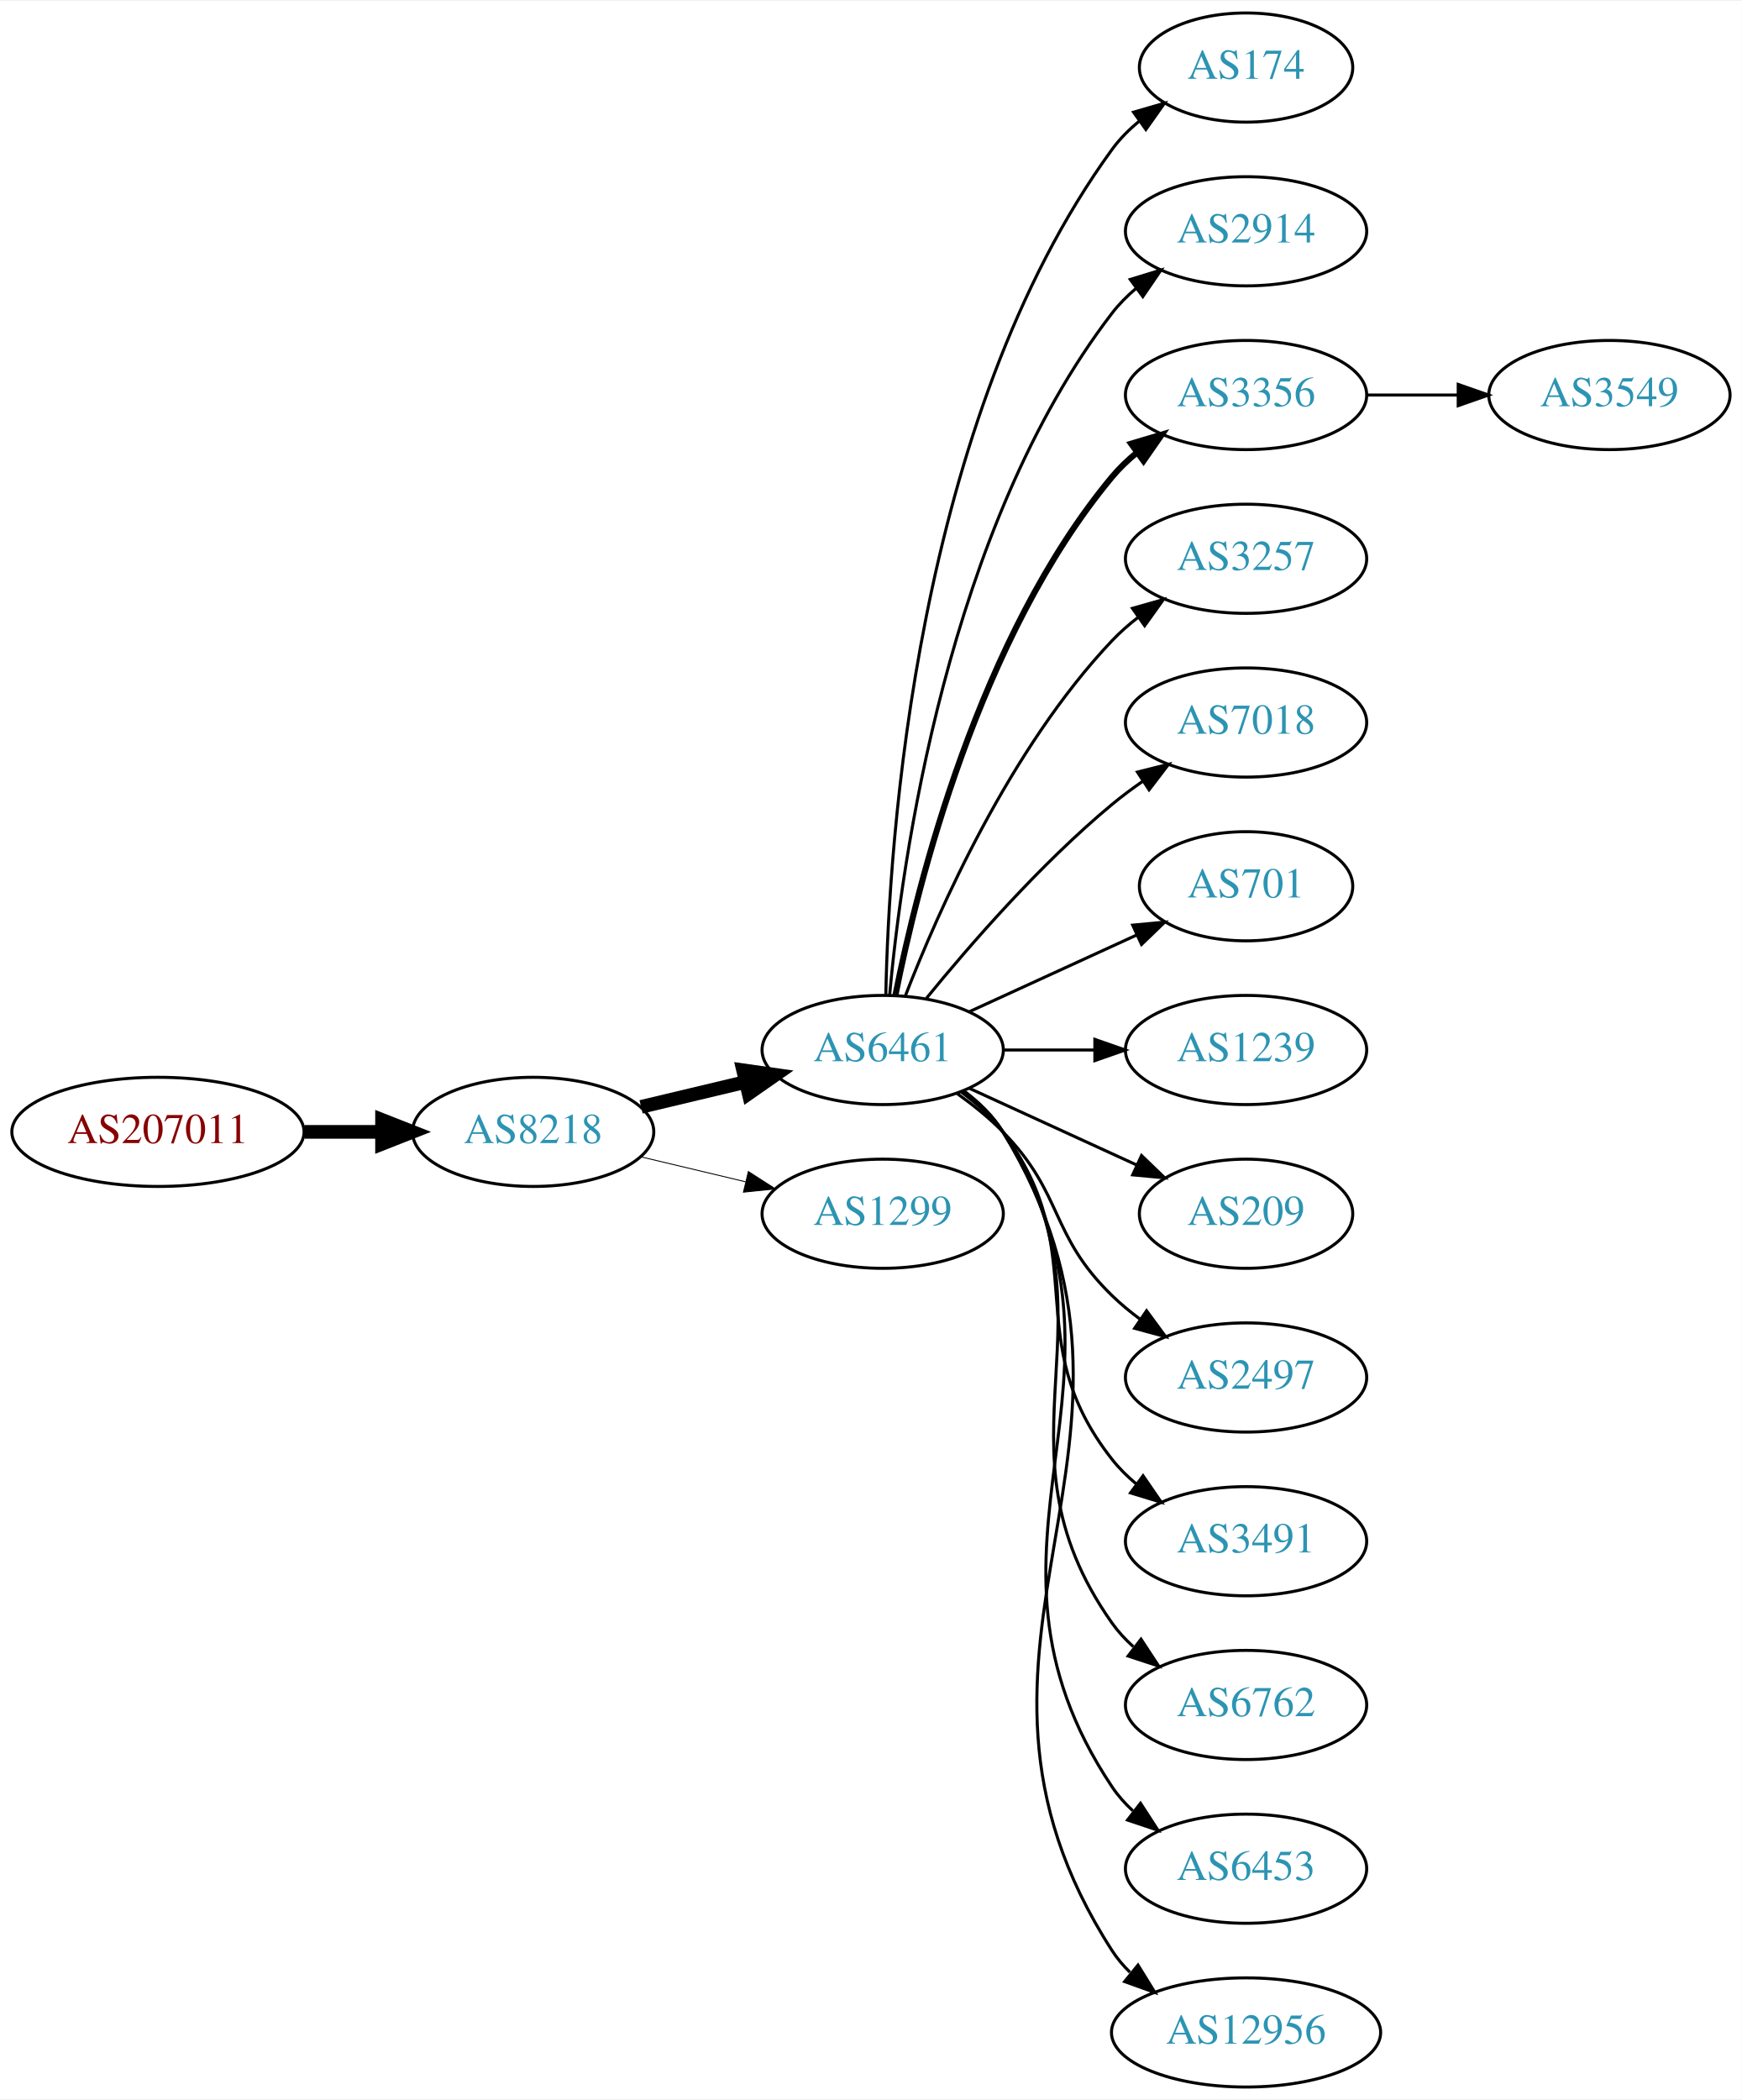
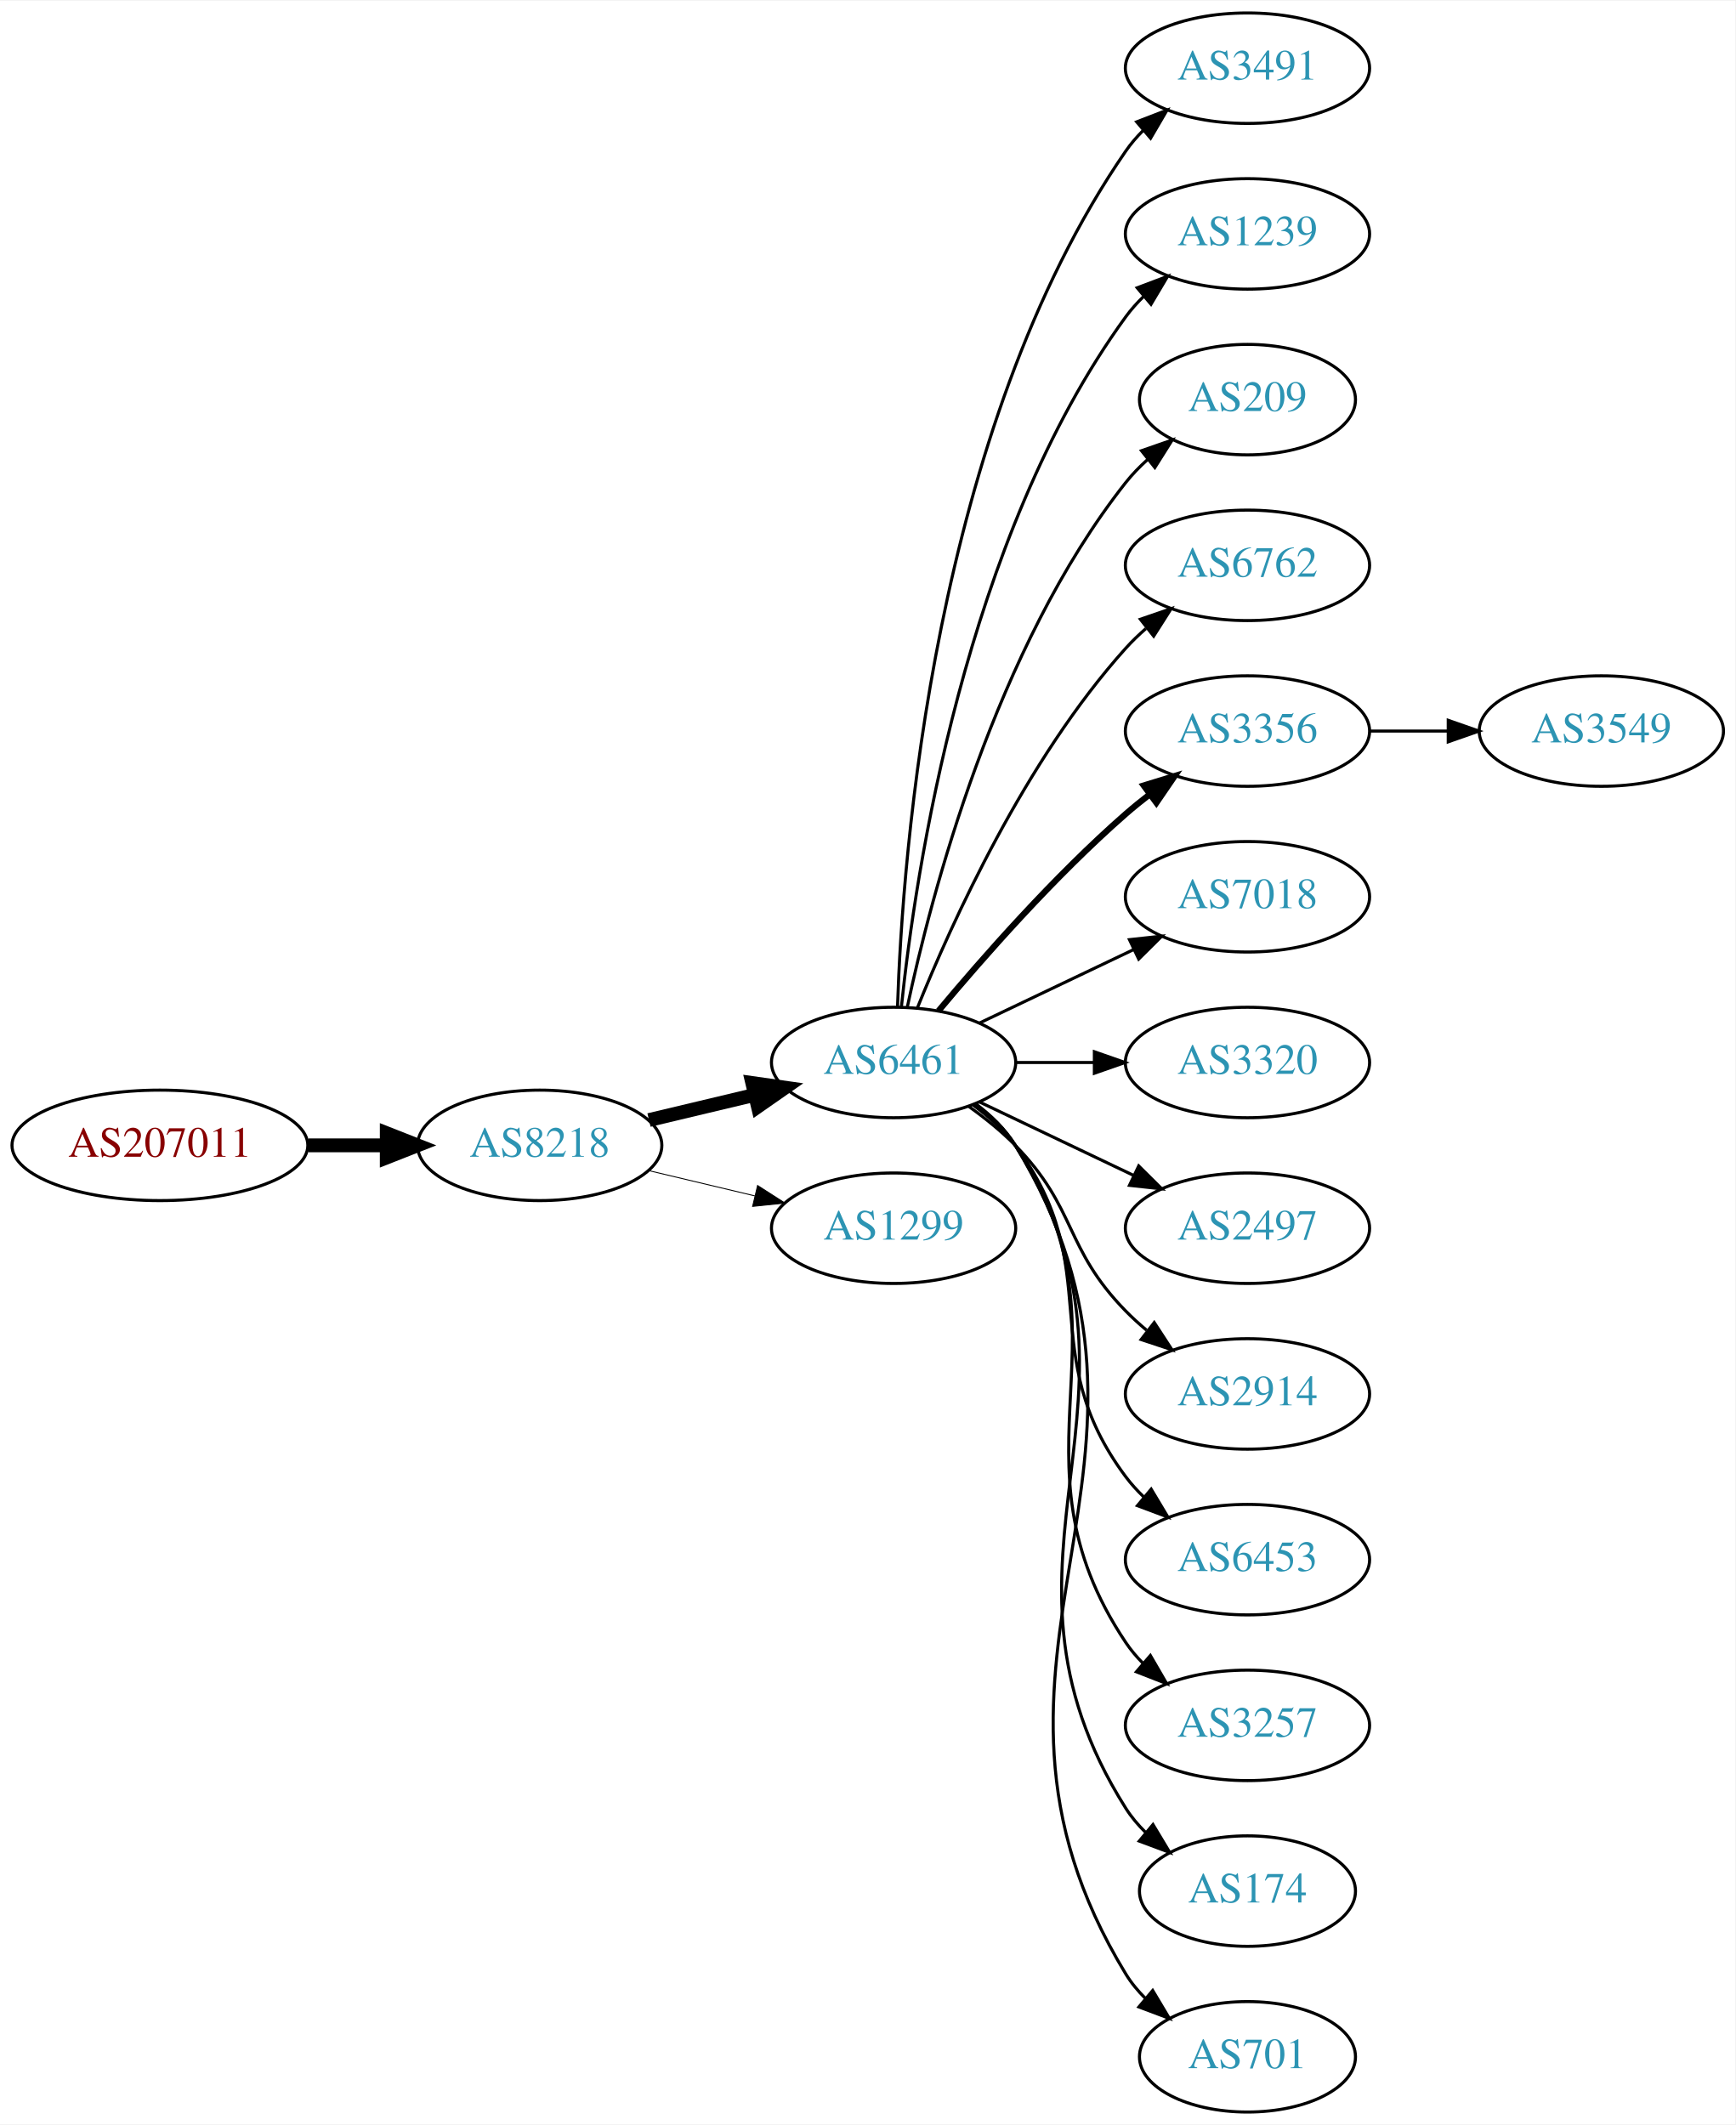
- <svg xmlns="http://www.w3.org/2000/svg" xmlns:xlink="http://www.w3.org/1999/xlink" width="574pt" height="692pt" viewBox="0.00 0.00 574.46 692.00">
+ <svg xmlns="http://www.w3.org/2000/svg" xmlns:xlink="http://www.w3.org/1999/xlink" width="565pt" height="692pt" viewBox="0.00 0.00 565.36 692.00">
  <g id="graph0" class="graph" transform="scale(1 1) rotate(0) translate(4 688)">
-     <polygon fill="white" stroke="none" points="-4,4 -4,-688 570.463,-688 570.463,4 -4,4" />
+     <polygon fill="white" stroke="none" points="-4,4 -4,-688 561.363,-688 561.363,4 -4,4" />
    <g id="node1" class="node">
      <g id="a_node1">
        <a xlink:href="/asn/207011" xlink:title="AS207011 ~ ICS Information Systems GesmbH [AT]">
          <ellipse fill="#ffffff" stroke="black" cx="48.096" cy="-315" rx="48.192" ry="18" />
          <text text-anchor="middle" x="48.096" y="-311.3" font-family="Times,serif" font-size="14.00" fill="#880000">AS207011</text>
        </a>
      </g>
    </g>
    <g id="node2" class="node">
      <g id="a_node2">
        <a xlink:href="/asn/8218" xlink:title="AS8218 ~ legacy Neotelecoms [FR]">
          <ellipse fill="#ffffff" stroke="black" cx="171.838" cy="-315" rx="39.794" ry="18" />
          <text text-anchor="middle" x="171.838" y="-311.3" font-family="Times,serif" font-size="14.00" fill="#2c94b3">AS8218</text>
        </a>
      </g>
    </g>
    <g id="edge1" class="edge">
      <path fill="none" stroke="black" stroke-width="4.5" d="M96.513,-315C104.867,-315 113.577,-315 121.969,-315" />
      <polygon fill="black" stroke="black" stroke-width="4.5" points="122.004,-318.938 132.004,-315 122.004,-311.063 122.004,-318.938" />
    </g>
    <g id="node3" class="node">
      <g id="a_node3">
        <a xlink:href="/asn/6461" xlink:title="AS6461 ~ Zayo Bandwidth [US]">
          <ellipse fill="#ffffff" stroke="black" cx="287.131" cy="-342" rx="39.794" ry="18" />
          <text text-anchor="middle" x="287.131" y="-338.3" font-family="Times,serif" font-size="14.00" fill="#2c94b3">AS6461</text>
        </a>
      </g>
    </g>
    <g id="edge2" class="edge">
      <path fill="none" stroke="black" stroke-width="4.5" d="M207.445,-323.248C218.316,-325.838 230.471,-328.735 241.913,-331.462" />
      <polygon fill="black" stroke="black" stroke-width="4.5" points="241.095,-335.315 251.736,-333.803 242.921,-327.654 241.095,-335.315" />
    </g>
    <g id="node4" class="node">
      <g id="a_node4">
        <a xlink:href="/asn/1299" xlink:title="AS1299 ~ Telia Carrier [EU]">
          <ellipse fill="#ffffff" stroke="black" cx="287.131" cy="-288" rx="39.794" ry="18" />
          <text text-anchor="middle" x="287.131" y="-284.3" font-family="Times,serif" font-size="14.00" fill="#2c94b3">AS1299</text>
        </a>
      </g>
    </g>
    <g id="edge3" class="edge">
      <path fill="none" stroke="black" stroke-width="0.3" d="M207.445,-306.752C218.316,-304.162 230.471,-301.265 241.913,-298.538" />
      <polygon fill="black" stroke="black" stroke-width="0.3" points="242.819,-301.92 251.736,-296.197 241.197,-295.111 242.819,-301.92" />
    </g>
    <g id="node5" class="node">
      <g id="a_node5">
-         <a xlink:href="/asn/174" xlink:title="AS174 ~ Cogent Communications [US]">
-           <ellipse fill="#ffffff" stroke="black" cx="406.973" cy="-666" rx="35.194" ry="18" />
-           <text text-anchor="middle" x="406.973" y="-662.3" font-family="Times,serif" font-size="14.00" fill="#2c94b3">AS174</text>
+         <a xlink:href="/asn/3491" xlink:title="AS3491 ~ PCCW Global, Inc. [US]">
+           <ellipse fill="#ffffff" stroke="black" cx="402.424" cy="-666" rx="39.794" ry="18" />
+           <text text-anchor="middle" x="402.424" y="-662.3" font-family="Times,serif" font-size="14.00" fill="#2c94b3">AS3491</text>
        </a>
      </g>
    </g>
    <g id="edge4" class="edge">
-       <path fill="none" stroke="black" d="M288.163,-360.337C289.136,-410.079 297.855,-549.806 362.777,-639 365.295,-642.459 368.404,-645.575 371.79,-648.354" />
-       <polygon fill="black" stroke="black" points="369.871,-651.284 380.048,-654.229 373.929,-645.58 369.871,-651.284" />
+       <path fill="none" stroke="black" d="M288.411,-360.161C290.009,-409.461 300.158,-548.175 362.777,-639 364.432,-641.401 366.375,-643.656 368.494,-645.76" />
+       <polygon fill="black" stroke="black" points="366.325,-648.51 376.21,-652.322 370.859,-643.177 366.325,-648.51" />
    </g>
    <g id="node6" class="node">
      <g id="a_node6">
-         <a xlink:href="/asn/2914" xlink:title="AS2914 ~ NTT America, Inc. [US]">
-           <ellipse fill="#ffffff" stroke="black" cx="406.973" cy="-612" rx="39.794" ry="18" />
-           <text text-anchor="middle" x="406.973" y="-608.3" font-family="Times,serif" font-size="14.00" fill="#2c94b3">AS2914</text>
+         <a xlink:href="/asn/1239" xlink:title="AS1239 ~ Sprint [US]">
+           <ellipse fill="#ffffff" stroke="black" cx="402.424" cy="-612" rx="39.794" ry="18" />
+           <text text-anchor="middle" x="402.424" y="-608.3" font-family="Times,serif" font-size="14.00" fill="#2c94b3">AS1239</text>
        </a>
      </g>
    </g>
    <g id="edge5" class="edge">
-       <path fill="none" stroke="black" d="M289.415,-360.117C293.313,-403.332 308.33,-514.131 362.777,-585 365.067,-587.981 367.787,-590.716 370.732,-593.205" />
-       <polygon fill="black" stroke="black" points="368.778,-596.113 378.908,-599.218 372.926,-590.473 368.778,-596.113" />
+       <path fill="none" stroke="black" d="M289.688,-360.256C294.158,-403.303 310.291,-512.94 362.777,-585 364.494,-587.357 366.481,-589.581 368.631,-591.663" />
+       <polygon fill="black" stroke="black" points="366.494,-594.439 376.405,-598.183 370.992,-589.075 366.494,-594.439" />
    </g>
    <g id="node7" class="node">
      <g id="a_node7">
-         <a xlink:href="/asn/3356" xlink:title="AS3356 ~ Level 3 Parent, LLC [US]">
-           <ellipse fill="#ffffff" stroke="black" cx="406.973" cy="-558" rx="39.794" ry="18" />
-           <text text-anchor="middle" x="406.973" y="-554.3" font-family="Times,serif" font-size="14.00" fill="#2c94b3">AS3356</text>
+         <a xlink:href="/asn/209" xlink:title="AS209 ~ CenturyLink Communications, LLC [US]">
+           <ellipse fill="#ffffff" stroke="black" cx="402.424" cy="-558" rx="35.194" ry="18" />
+           <text text-anchor="middle" x="402.424" y="-554.3" font-family="Times,serif" font-size="14.00" fill="#2c94b3">AS209</text>
        </a>
      </g>
    </g>
    <g id="edge6" class="edge">
-       <path fill="none" stroke="black" stroke-width="2" d="M291.33,-360.073C298.493,-396.141 318.767,-478.125 362.777,-531 365.182,-533.889 367.979,-536.563 370.971,-539.013" />
-       <polygon fill="black" stroke="black" stroke-width="2" points="369.059,-541.95 379.214,-544.973 373.161,-536.277 369.059,-541.95" />
+       <path fill="none" stroke="black" d="M291.621,-360.16C299.252,-396.03 320.244,-477.155 362.777,-531 364.857,-533.633 367.263,-536.116 369.835,-538.428" />
+       <polygon fill="black" stroke="black" points="367.892,-541.354 377.898,-544.835 372.247,-535.873 367.892,-541.354" />
    </g>
    <g id="node8" class="node">
      <g id="a_node8">
-         <a xlink:href="/asn/3257" xlink:title="AS3257 ~ GTT [DE]">
-           <ellipse fill="#ffffff" stroke="black" cx="406.973" cy="-504" rx="39.794" ry="18" />
-           <text text-anchor="middle" x="406.973" y="-500.3" font-family="Times,serif" font-size="14.00" fill="#2c94b3">AS3257</text>
+         <a xlink:href="/asn/6762" xlink:title="AS6762 ~ TELECOM ITALIA SPARKLE S.p.A. [IT]">
+           <ellipse fill="#ffffff" stroke="black" cx="402.424" cy="-504" rx="39.794" ry="18" />
+           <text text-anchor="middle" x="402.424" y="-500.3" font-family="Times,serif" font-size="14.00" fill="#2c94b3">AS6762</text>
        </a>
      </g>
    </g>
    <g id="edge7" class="edge">
-       <path fill="none" stroke="black" d="M294.654,-359.994C305.404,-387.728 329.062,-441.429 362.777,-477 365.363,-479.728 368.281,-482.294 371.349,-484.677" />
-       <polygon fill="black" stroke="black" points="369.503,-487.658 379.697,-490.543 373.527,-481.93 369.503,-487.658" />
+       <path fill="none" stroke="black" d="M294.879,-359.787C305.93,-387.243 329.983,-440.578 362.777,-477 364.78,-479.224 366.999,-481.363 369.331,-483.397" />
+       <polygon fill="black" stroke="black" points="367.529,-486.433 377.55,-489.873 371.862,-480.935 367.529,-486.433" />
    </g>
    <g id="node9" class="node">
      <g id="a_node9">
-         <a xlink:href="/asn/7018" xlink:title="AS7018 ~ AT&amp;T Services, Inc. [US]">
-           <ellipse fill="#ffffff" stroke="black" cx="406.973" cy="-450" rx="39.794" ry="18" />
-           <text text-anchor="middle" x="406.973" y="-446.3" font-family="Times,serif" font-size="14.00" fill="#2c94b3">AS7018</text>
+         <a xlink:href="/asn/3356" xlink:title="AS3356 ~ Level 3 Parent, LLC [US]">
+           <ellipse fill="#ffffff" stroke="black" cx="402.424" cy="-450" rx="39.794" ry="18" />
+           <text text-anchor="middle" x="402.424" y="-446.3" font-family="Times,serif" font-size="14.00" fill="#2c94b3">AS3356</text>
        </a>
      </g>
    </g>
    <g id="edge8" class="edge">
-       <path fill="none" stroke="black" d="M301.55,-359.065C315.665,-376.375 339.079,-403.345 362.777,-423 365.994,-425.668 369.494,-428.27 373.065,-430.741" />
-       <polygon fill="black" stroke="black" points="371.143,-433.666 381.421,-436.236 374.988,-427.817 371.143,-433.666" />
+       <path fill="none" stroke="black" stroke-width="2" d="M301.761,-358.817C316.044,-375.929 339.59,-402.745 362.777,-423 365.243,-425.154 367.882,-427.294 370.579,-429.372" />
+       <polygon fill="black" stroke="black" stroke-width="2" points="368.604,-432.264 378.733,-435.37 372.752,-426.625 368.604,-432.264" />
    </g>
    <g id="node10" class="node">
      <g id="a_node10">
-         <a xlink:href="/asn/701" xlink:title="AS701 ~ UUNET [US]">
-           <ellipse fill="#ffffff" stroke="black" cx="406.973" cy="-396" rx="35.194" ry="18" />
-           <text text-anchor="middle" x="406.973" y="-392.3" font-family="Times,serif" font-size="14.00" fill="#2c94b3">AS701</text>
+         <a xlink:href="/asn/7018" xlink:title="AS7018 ~ AT&amp;T Services, Inc. [US]">
+           <ellipse fill="#ffffff" stroke="black" cx="402.424" cy="-396" rx="39.794" ry="18" />
+           <text text-anchor="middle" x="402.424" y="-392.3" font-family="Times,serif" font-size="14.00" fill="#2c94b3">AS7018</text>
        </a>
      </g>
    </g>
    <g id="edge9" class="edge">
-       <path fill="none" stroke="black" d="M315.76,-354.661C332.176,-362.183 353.158,-371.798 370.754,-379.861" />
-       <polygon fill="black" stroke="black" points="369.583,-383.174 380.132,-384.158 372.499,-376.811 369.583,-383.174" />
+       <path fill="none" stroke="black" d="M315.267,-354.934C330.261,-362.081 349.082,-371.052 365.306,-378.785" />
+       <polygon fill="black" stroke="black" points="363.976,-382.028 374.509,-383.171 366.988,-375.709 363.976,-382.028" />
    </g>
    <g id="node11" class="node">
      <g id="a_node11">
-         <a xlink:href="/asn/1239" xlink:title="AS1239 ~ Sprint [US]">
-           <ellipse fill="#ffffff" stroke="black" cx="406.973" cy="-342" rx="39.794" ry="18" />
-           <text text-anchor="middle" x="406.973" y="-338.3" font-family="Times,serif" font-size="14.00" fill="#2c94b3">AS1239</text>
+         <a xlink:href="/asn/3320" xlink:title="AS3320 ~ DTAG [DE]">
+           <ellipse fill="#ffffff" stroke="black" cx="402.424" cy="-342" rx="39.794" ry="18" />
+           <text text-anchor="middle" x="402.424" y="-338.3" font-family="Times,serif" font-size="14.00" fill="#2c94b3">AS3320</text>
        </a>
      </g>
    </g>
    <g id="edge10" class="edge">
-       <path fill="none" stroke="black" d="M327.044,-342C336.597,-342 346.947,-342 356.909,-342" />
-       <polygon fill="black" stroke="black" points="357.102,-345.5 367.102,-342 357.102,-338.5 357.102,-345.5" />
+       <path fill="none" stroke="black" d="M326.803,-342C335.006,-342 343.77,-342 352.302,-342" />
+       <polygon fill="black" stroke="black" points="352.541,-345.5 362.541,-342 352.541,-338.5 352.541,-345.5" />
    </g>
    <g id="node12" class="node">
      <g id="a_node12">
-         <a xlink:href="/asn/209" xlink:title="AS209 ~ CenturyLink Communications, LLC [US]">
-           <ellipse fill="#ffffff" stroke="black" cx="406.973" cy="-288" rx="35.194" ry="18" />
-           <text text-anchor="middle" x="406.973" y="-284.3" font-family="Times,serif" font-size="14.00" fill="#2c94b3">AS209</text>
+         <a xlink:href="/asn/2497" xlink:title="AS2497 ~ Internet Initiative Japan Inc. [JP]">
+           <ellipse fill="#ffffff" stroke="black" cx="402.424" cy="-288" rx="39.794" ry="18" />
+           <text text-anchor="middle" x="402.424" y="-284.3" font-family="Times,serif" font-size="14.00" fill="#2c94b3">AS2497</text>
        </a>
      </g>
    </g>
    <g id="edge11" class="edge">
-       <path fill="none" stroke="black" d="M315.76,-329.339C332.176,-321.817 353.158,-312.202 370.754,-304.139" />
-       <polygon fill="black" stroke="black" points="372.499,-307.189 380.132,-299.842 369.583,-300.826 372.499,-307.189" />
+       <path fill="none" stroke="black" d="M315.267,-329.066C330.261,-321.919 349.082,-312.948 365.306,-305.215" />
+       <polygon fill="black" stroke="black" points="366.988,-308.291 374.509,-300.829 363.976,-301.972 366.988,-308.291" />
    </g>
    <g id="node13" class="node">
      <g id="a_node13">
-         <a xlink:href="/asn/2497" xlink:title="AS2497 ~ Internet Initiative Japan Inc. [JP]">
-           <ellipse fill="#ffffff" stroke="black" cx="406.973" cy="-234" rx="39.794" ry="18" />
-           <text text-anchor="middle" x="406.973" y="-230.3" font-family="Times,serif" font-size="14.00" fill="#2c94b3">AS2497</text>
+         <a xlink:href="/asn/2914" xlink:title="AS2914 ~ NTT America, Inc. [US]">
+           <ellipse fill="#ffffff" stroke="black" cx="402.424" cy="-234" rx="39.794" ry="18" />
+           <text text-anchor="middle" x="402.424" y="-230.3" font-family="Times,serif" font-size="14.00" fill="#2c94b3">AS2914</text>
        </a>
      </g>
    </g>
    <g id="edge12" class="edge">
-       <path fill="none" stroke="black" d="M311.725,-327.611C316.981,-323.852 322.313,-319.563 326.777,-315 346.95,-294.383 342.084,-281.094 362.777,-261 365.623,-258.237 368.796,-255.614 372.096,-253.166" />
-       <polygon fill="black" stroke="black" points="374.162,-255.994 380.444,-247.462 370.213,-250.214 374.162,-255.994" />
+       <path fill="none" stroke="black" d="M311.725,-327.611C316.981,-323.852 322.313,-319.563 326.777,-315 346.95,-294.383 342.605,-281.617 362.777,-261 364.87,-258.861 367.154,-256.782 369.53,-254.79" />
+       <polygon fill="black" stroke="black" points="372.049,-257.268 377.83,-248.389 367.774,-251.725 372.049,-257.268" />
    </g>
    <g id="node14" class="node">
      <g id="a_node14">
-         <a xlink:href="/asn/3491" xlink:title="AS3491 ~ PCCW Global, Inc. [US]">
-           <ellipse fill="#ffffff" stroke="black" cx="406.973" cy="-180" rx="39.794" ry="18" />
-           <text text-anchor="middle" x="406.973" y="-176.3" font-family="Times,serif" font-size="14.00" fill="#2c94b3">AS3491</text>
+         <a xlink:href="/asn/6453" xlink:title="AS6453 ~ TATA COMMUNICATIONS (AMERICA) INC [US]">
+           <ellipse fill="#ffffff" stroke="black" cx="402.424" cy="-180" rx="39.794" ry="18" />
+           <text text-anchor="middle" x="402.424" y="-176.3" font-family="Times,serif" font-size="14.00" fill="#2c94b3">AS6453</text>
        </a>
      </g>
    </g>
    <g id="edge13" class="edge">
-       <path fill="none" stroke="black" d="M313.062,-328.118C318.138,-324.389 323.056,-319.984 326.777,-315 357.049,-274.458 331.479,-246.754 362.777,-207 365.102,-204.047 367.846,-201.33 370.805,-198.853" />
-       <polygon fill="black" stroke="black" points="372.998,-201.585 379.002,-192.855 368.865,-195.936 372.998,-201.585" />
+       <path fill="none" stroke="black" d="M313.062,-328.118C318.138,-324.389 323.056,-319.984 326.777,-315 357.049,-274.458 332.506,-247.542 362.777,-207 364.522,-204.664 366.529,-202.455 368.693,-200.383" />
+       <polygon fill="black" stroke="black" points="371.052,-202.973 376.493,-193.882 366.57,-197.595 371.052,-202.973" />
    </g>
    <g id="node15" class="node">
      <g id="a_node15">
-         <a xlink:href="/asn/6762" xlink:title="AS6762 ~ TELECOM ITALIA SPARKLE S.p.A. [IT]">
-           <ellipse fill="#ffffff" stroke="black" cx="406.973" cy="-126" rx="39.794" ry="18" />
-           <text text-anchor="middle" x="406.973" y="-122.3" font-family="Times,serif" font-size="14.00" fill="#2c94b3">AS6762</text>
+         <a xlink:href="/asn/3257" xlink:title="AS3257 ~ GTT [DE]">
+           <ellipse fill="#ffffff" stroke="black" cx="402.424" cy="-126" rx="39.794" ry="18" />
+           <text text-anchor="middle" x="402.424" y="-122.3" font-family="Times,serif" font-size="14.00" fill="#2c94b3">AS3257</text>
        </a>
      </g>
    </g>
    <g id="edge14" class="edge">
-       <path fill="none" stroke="black" d="M313.45,-328.393C318.506,-324.649 323.318,-320.169 326.777,-315 367.802,-253.706 320.198,-213.225 362.777,-153 364.769,-150.184 367.156,-147.599 369.772,-145.24" />
-       <polygon fill="black" stroke="black" points="372.324,-147.694 378.14,-138.838 368.071,-142.135 372.324,-147.694" />
+       <path fill="none" stroke="black" d="M313.45,-328.393C318.506,-324.649 323.318,-320.169 326.777,-315 367.802,-253.706 321.753,-214.294 362.777,-153 364.399,-150.577 366.318,-148.305 368.42,-146.19" />
+       <polygon fill="black" stroke="black" points="370.787,-148.771 376.105,-139.607 366.233,-143.454 370.787,-148.771" />
    </g>
    <g id="node16" class="node">
      <g id="a_node16">
-         <a xlink:href="/asn/6453" xlink:title="AS6453 ~ TATA COMMUNICATIONS (AMERICA) INC [US]">
-           <ellipse fill="#ffffff" stroke="black" cx="406.973" cy="-72" rx="39.794" ry="18" />
-           <text text-anchor="middle" x="406.973" y="-68.3" font-family="Times,serif" font-size="14.00" fill="#2c94b3">AS6453</text>
+         <a xlink:href="/asn/174" xlink:title="AS174 ~ Cogent Communications [US]">
+           <ellipse fill="#ffffff" stroke="black" cx="402.424" cy="-72" rx="35.194" ry="18" />
+           <text text-anchor="middle" x="402.424" y="-68.3" font-family="Times,serif" font-size="14.00" fill="#2c94b3">AS174</text>
        </a>
      </g>
    </g>
    <g id="edge15" class="edge">
-       <path fill="none" stroke="black" d="M313.657,-328.528C318.702,-324.777 323.457,-320.26 326.777,-315 378.727,-232.7 308.739,-179.944 362.777,-99 364.692,-96.131 367.027,-93.51 369.608,-91.128" />
-       <polygon fill="black" stroke="black" points="372.159,-93.579 377.919,-84.687 367.871,-88.046 372.159,-93.579" />
+       <path fill="none" stroke="black" d="M313.657,-328.528C318.702,-324.777 323.457,-320.26 326.777,-315 378.727,-232.7 310.828,-181.3 362.777,-99 364.569,-96.162 366.777,-93.541 369.224,-91.14" />
+       <polygon fill="black" stroke="black" points="371.642,-93.681 377.098,-84.598 367.169,-88.296 371.642,-93.681" />
    </g>
    <g id="node17" class="node">
      <g id="a_node17">
-         <a xlink:href="/asn/12956" xlink:title="AS12956 ~ TELXIUS [ES]">
-           <ellipse fill="#ffffff" stroke="black" cx="406.973" cy="-18" rx="44.393" ry="18" />
-           <text text-anchor="middle" x="406.973" y="-14.3" font-family="Times,serif" font-size="14.00" fill="#2c94b3">AS12956</text>
+         <a xlink:href="/asn/701" xlink:title="AS701 ~ UUNET [US]">
+           <ellipse fill="#ffffff" stroke="black" cx="402.424" cy="-18" rx="35.194" ry="18" />
+           <text text-anchor="middle" x="402.424" y="-14.3" font-family="Times,serif" font-size="14.00" fill="#2c94b3">AS701</text>
        </a>
      </g>
    </g>
    <g id="edge16" class="edge">
-       <path fill="none" stroke="black" d="M313.785,-328.607C318.823,-324.852 323.543,-320.314 326.777,-315 389.721,-211.588 297.209,-146.768 362.777,-45 364.439,-42.421 366.443,-40.046 368.667,-37.865" />
-       <polygon fill="black" stroke="black" points="371.331,-40.212 376.893,-31.194 366.922,-34.774 371.331,-40.212" />
+       <path fill="none" stroke="black" d="M313.785,-328.607C318.823,-324.852 323.543,-320.314 326.777,-315 389.721,-211.588 299.834,-148.412 362.777,-45 364.522,-42.133 366.699,-39.493 369.126,-37.079" />
+       <polygon fill="black" stroke="black" points="371.544,-39.619 376.969,-30.518 367.053,-34.25 371.544,-39.619" />
    </g>
    <g id="node18" class="node">
      <g id="a_node18">
        <a xlink:href="/asn/3549" xlink:title="AS3549 ~ Level 3 Parent, LLC [US]">
-           <ellipse fill="#ffffff" stroke="black" cx="526.816" cy="-558" rx="39.794" ry="18" />
-           <text text-anchor="middle" x="526.816" y="-554.3" font-family="Times,serif" font-size="14.00" fill="#2c94b3">AS3549</text>
+           <ellipse fill="#ffffff" stroke="black" cx="517.717" cy="-450" rx="39.794" ry="18" />
+           <text text-anchor="middle" x="517.717" y="-446.3" font-family="Times,serif" font-size="14.00" fill="#2c94b3">AS3549</text>
        </a>
      </g>
    </g>
    <g id="edge17" class="edge">
-       <path fill="none" stroke="black" d="M446.886,-558C456.439,-558 466.789,-558 476.752,-558" />
-       <polygon fill="black" stroke="black" points="476.944,-561.5 486.944,-558 476.944,-554.5 476.944,-561.5" />
+       <path fill="none" stroke="black" d="M442.096,-450C450.299,-450 459.063,-450 467.595,-450" />
+       <polygon fill="black" stroke="black" points="467.834,-453.5 477.834,-450 467.834,-446.5 467.834,-453.5" />
    </g>
  </g>
</svg>
